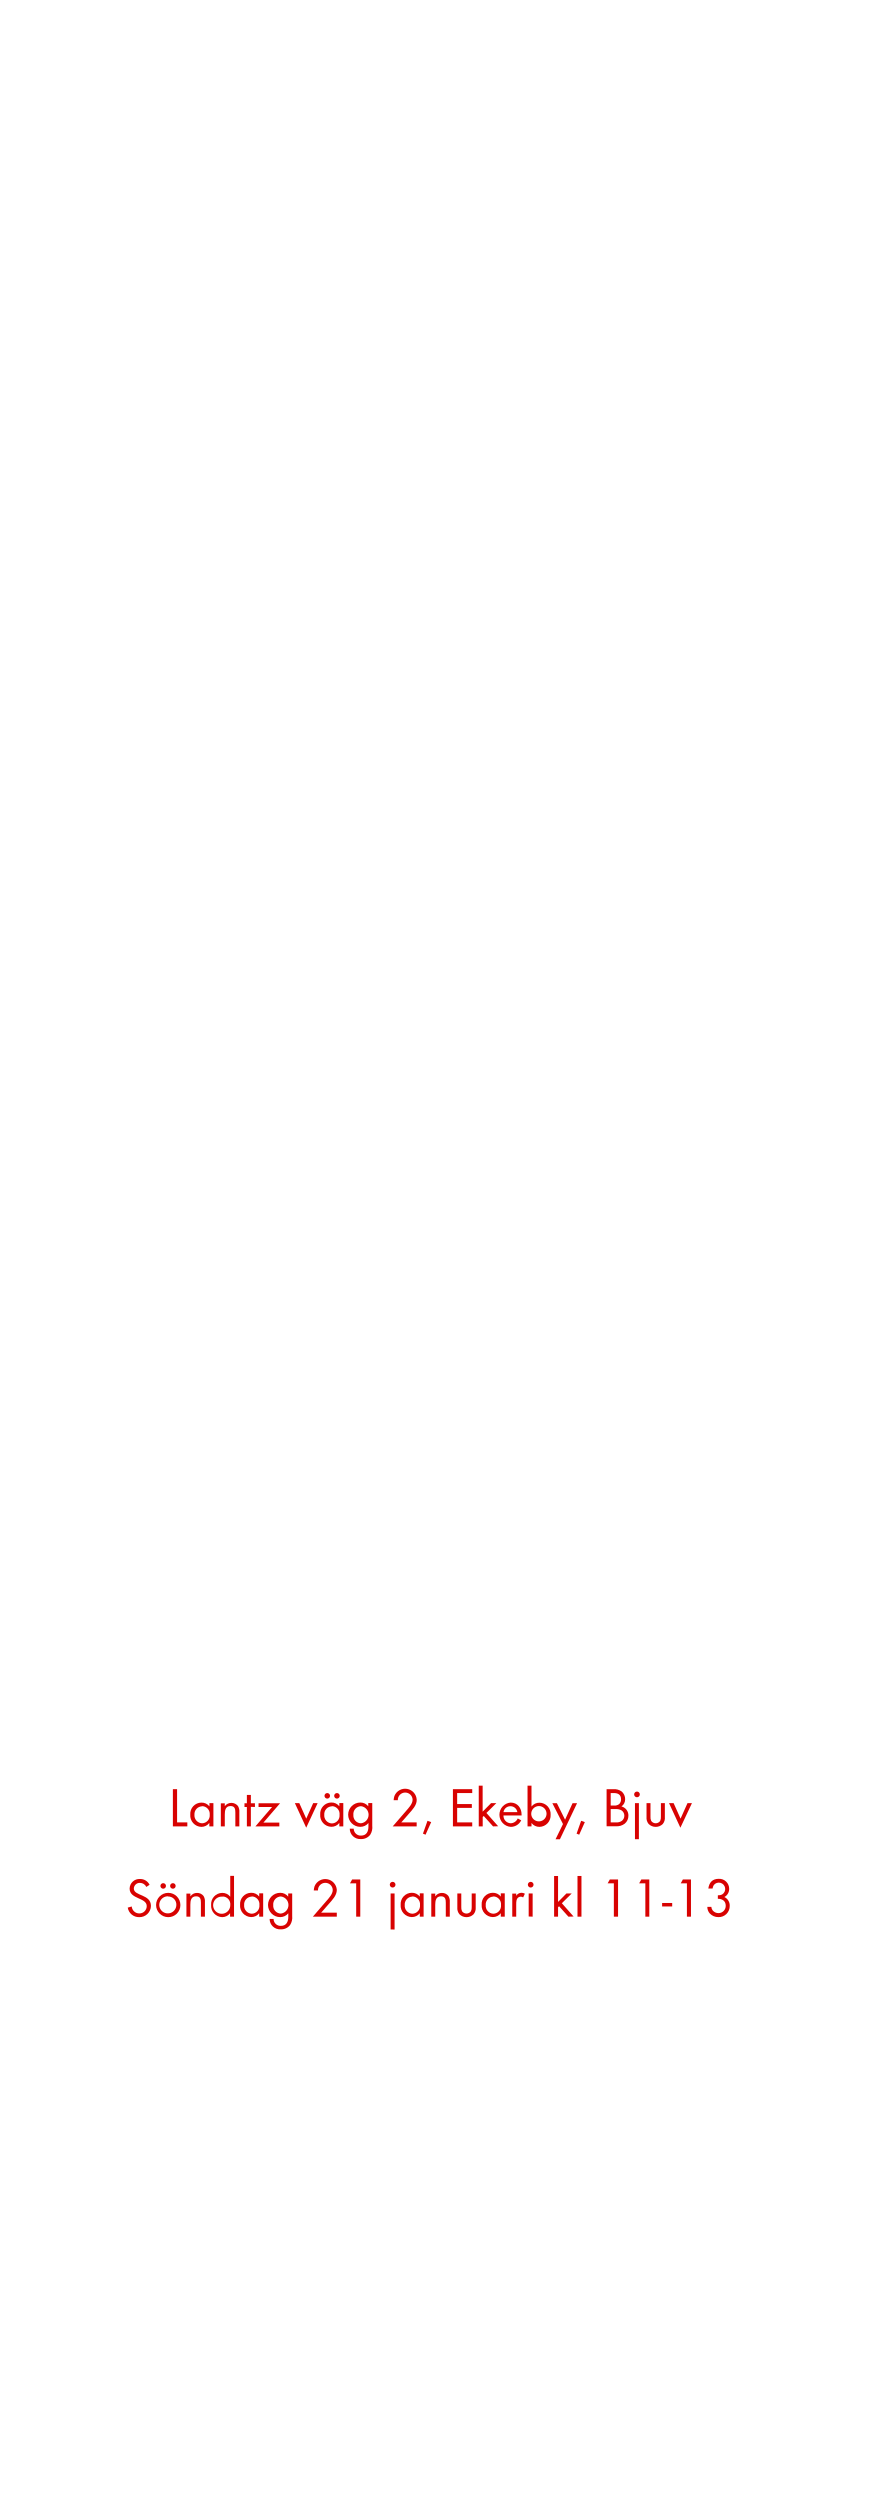
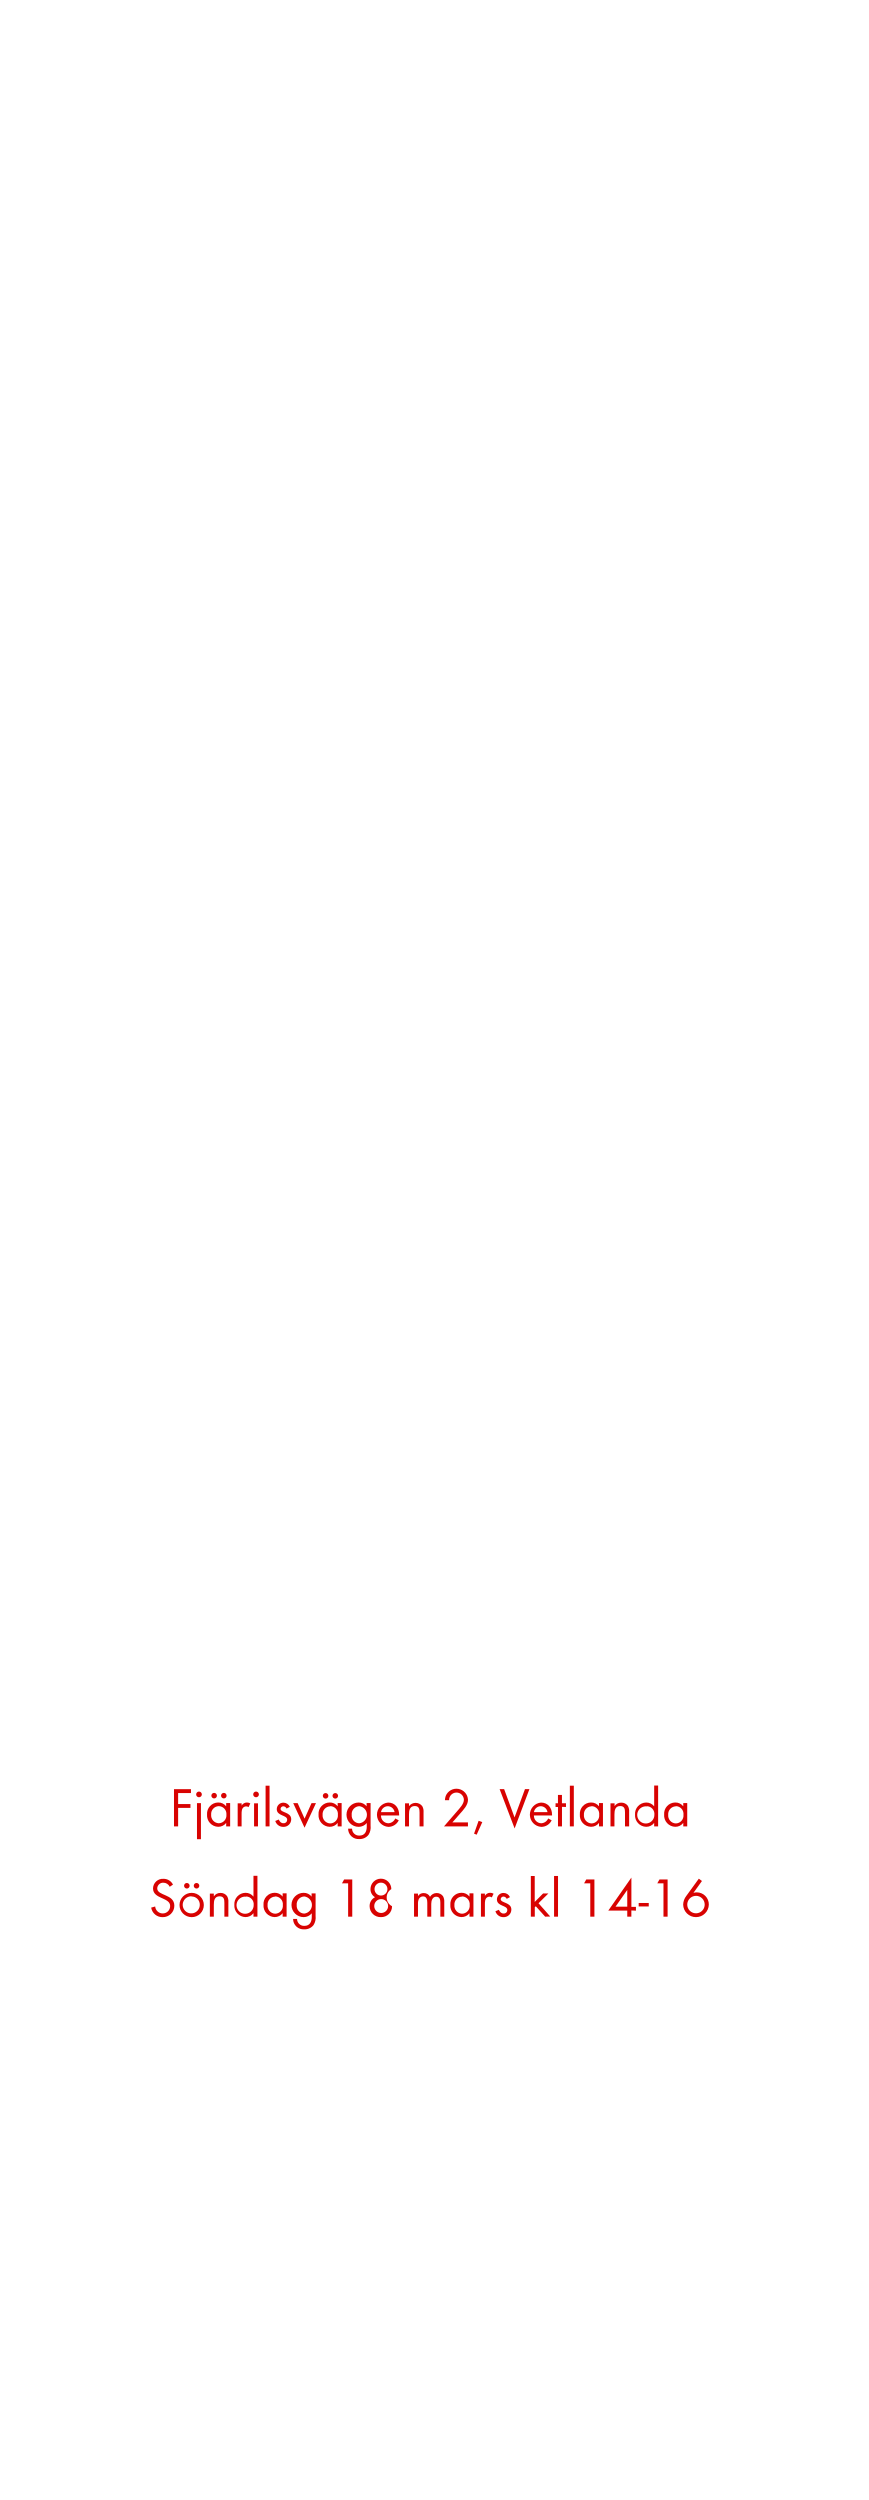
<svg xmlns="http://www.w3.org/2000/svg" id="Layer_1" data-name="Layer 1" viewBox="0 0 250 720">
  <defs>
    <style>.cls-1{fill:#d80201;}</style>
  </defs>
-   <path class="cls-1" d="M49.79,526V515.28H51v9.57h2.95V526Z" />
-   <path class="cls-1" d="M60.29,526V525A2.84,2.84,0,0,1,58,526.14a3.29,3.29,0,0,1-3.2-3.54A3.23,3.23,0,0,1,58,519.15a2.81,2.81,0,0,1,2.32,1.1v-.94h1.14V526Zm-2.15-5.78A2.26,2.26,0,0,0,56,522.61a2.29,2.29,0,0,0,2.19,2.5,2.27,2.27,0,0,0,2.21-2.5A2.24,2.24,0,0,0,58.14,520.17Z" />
-   <path class="cls-1" d="M67.78,526V522c0-1-.14-1.86-1.39-1.86-1.47,0-1.65,1.28-1.65,2.45V526H63.6v-6.64h1.14v.8a2.41,2.41,0,0,1,3.81,0,3,3,0,0,1,.38,1.76V526Z" />
-   <path class="cls-1" d="M72.25,520.37V526H71.1v-5.59h-.69v-1.06h.69v-2.4h1.15v2.4h1.17v1.06Z" />
-   <path class="cls-1" d="M75.87,524.9h4.58V526H73.56l4.8-5.59H74.46v-1.06h6.19Z" />
-   <path class="cls-1" d="M88.19,526.38l-3.27-7.08h1.28l2,4.47,2-4.47h1.28Z" />
-   <path class="cls-1" d="M97.73,526V525a2.84,2.84,0,0,1-2.31,1.12,3.29,3.29,0,0,1-3.2-3.54,3.23,3.23,0,0,1,3.19-3.46,2.81,2.81,0,0,1,2.32,1.1v-.94h1.14V526Zm-2.15-5.78a2.26,2.26,0,0,0-2.19,2.43,2.29,2.29,0,0,0,2.19,2.5,2.27,2.27,0,0,0,2.21-2.5A2.24,2.24,0,0,0,95.58,520.17Zm-1.33-2.22a.81.81,0,0,1-.8-.8.8.8,0,1,1,.8.8Zm2.79,0a.81.81,0,0,1-.8-.8.8.8,0,1,1,.8.8Z" />
-   <path class="cls-1" d="M106.62,528.42a3.22,3.22,0,0,1-2.66,1.23,3,3,0,0,1-3.23-3h1.14a2,2,0,0,0,2.11,2c1.6,0,2.13-1.2,2.13-2.62v-1a3,3,0,0,1-2.34,1.1,3.5,3.5,0,0,1,0-7,2.84,2.84,0,0,1,2.29,1.09v-.93h1.15v6.5A4,4,0,0,1,106.62,528.42Zm-2.67-8.24a2.28,2.28,0,0,0-2.18,2.51,2.24,2.24,0,0,0,2.18,2.42,2.48,2.48,0,0,0,0-4.93Z" />
-   <path class="cls-1" d="M117.76,522.35l-2.19,2.5H120V526h-6.9l3.89-4.5c.72-.83,1.84-2,1.84-3.18a2.13,2.13,0,0,0-4.26.13h-1.2a4.42,4.42,0,0,1,.22-1.2,3.33,3.33,0,0,1,6.42,1.09C120.06,519.89,118.75,521.23,117.76,522.35Z" />
-   <path class="cls-1" d="M122.56,528.39l-.75-.3,1.31-3.7,1.06.38Z" />
-   <path class="cls-1" d="M130.44,526V515.28H136v1.12h-4.34v3.17h4.23v1.1h-4.23v4.18H136V526Z" />
-   <path class="cls-1" d="M142,526l-2.69-3-.29.29V526h-1.14V514.28H139v7.48l2.42-2.45h1.52l-2.85,2.82,3.38,3.83Z" />
-   <path class="cls-1" d="M145,522.86a2.15,2.15,0,0,0,2.11,2.24,2.29,2.29,0,0,0,2-1.38l1,.53a3.32,3.32,0,0,1-3,1.89,3.51,3.51,0,0,1-.06-7c2,0,3.17,1.57,3.17,3.49v.22Zm2-2.67a2,2,0,0,0-2,1.71H149A2,2,0,0,0,147.05,520.19Z" />
-   <path class="cls-1" d="M155.37,526.14a2.83,2.83,0,0,1-2.3-1.12V526h-1.14V514.28h1.14v6a2.85,2.85,0,0,1,2.32-1.1,3.25,3.25,0,0,1,3.19,3.47A3.29,3.29,0,0,1,155.37,526.14Zm-.16-6a2.24,2.24,0,0,0-2.21,2.45,2.21,2.21,0,1,0,2.21-2.45Z" />
-   <path class="cls-1" d="M161.26,529.7H160l2.14-4.37-3.06-6h1.31l2.35,4.75,2.15-4.75h1.3Z" />
-   <path class="cls-1" d="M166.81,528.39l-.75-.3,1.31-3.7,1.06.38Z" />
-   <path class="cls-1" d="M179.92,525.22a3.74,3.74,0,0,1-2.56.74H174.7V515.28h1.92a3.68,3.68,0,0,1,2.42.67,2.89,2.89,0,0,1,1,2.22,2.45,2.45,0,0,1-1.06,2.08,2.67,2.67,0,0,1,2,2.69A2.92,2.92,0,0,1,179.92,525.22Zm-3.11-8.82h-.93V520h.9a2.21,2.21,0,0,0,1.52-.4,1.8,1.8,0,0,0,.56-1.39C178.86,516.86,178,516.4,176.81,516.4Zm2.1,4.93a3.42,3.42,0,0,0-1.7-.32h-1.33v3.84h1.49a2.6,2.6,0,0,0,1.75-.46,1.88,1.88,0,0,0,.69-1.47A1.83,1.83,0,0,0,178.91,521.33Z" />
-   <path class="cls-1" d="M183.45,517.61a.82.82,0,1,1,.82-.82A.82.82,0,0,1,183.45,517.61Zm-.58,12.08V519.31H184V529.7Z" />
-   <path class="cls-1" d="M190.88,525.31a2.9,2.9,0,0,1-4.07,0,2.72,2.72,0,0,1-.61-2v-4h1.14v3.87a2.54,2.54,0,0,0,.21,1.25,1.57,1.57,0,0,0,2.58,0,2.58,2.58,0,0,0,.21-1.25v-3.87h1.14v4A2.71,2.71,0,0,1,190.88,525.31Z" />
-   <path class="cls-1" d="M195.95,526.38l-3.27-7.08H194l2,4.47,2-4.47h1.28Z" />
-   <path class="cls-1" d="M40.09,552.14a3.26,3.26,0,0,1-3.3-2.75l1.15-.32a2.17,2.17,0,0,0,2.18,2,2.11,2.11,0,0,0,2.14-2.11c0-2.51-4.93-1.92-4.93-5.06a2.82,2.82,0,0,1,3-2.75,3,3,0,0,1,2.75,1.67l-.94.62a2,2,0,0,0-1.82-1.17,1.69,1.69,0,0,0-1.78,1.63c0,2.21,4.93,1.57,4.93,5A3.29,3.29,0,0,1,40.09,552.14Z" />
-   <path class="cls-1" d="M48.44,552.14a3.5,3.5,0,1,1,3.51-3.49A3.47,3.47,0,0,1,48.44,552.14Zm0-6a2.46,2.46,0,1,0,2.35,2.46A2.33,2.33,0,0,0,48.42,546.19ZM47,543.95a.81.81,0,0,1-.8-.8.8.8,0,1,1,.8.8Zm2.79,0a.81.81,0,0,1-.8-.8.8.8,0,1,1,.8.8Z" />
-   <path class="cls-1" d="M57.86,552V548c0-1-.14-1.86-1.39-1.86-1.47,0-1.65,1.28-1.65,2.45V552H53.69v-6.64h1.14v.8a2.24,2.24,0,0,1,1.92-1,2.27,2.27,0,0,1,1.89.91,3,3,0,0,1,.38,1.76V552Z" />
-   <path class="cls-1" d="M66.26,552V551A2.84,2.84,0,0,1,64,552.14a3.29,3.29,0,0,1-3.2-3.52,3.25,3.25,0,0,1,3.19-3.47,2.85,2.85,0,0,1,2.32,1.1v-6H67.4V552Zm-2.15-5.76a2.47,2.47,0,1,0,2.21,2.42A2.23,2.23,0,0,0,64.12,546.19Z" />
-   <path class="cls-1" d="M74.65,552V551a2.84,2.84,0,0,1-2.31,1.12,3.29,3.29,0,0,1-3.2-3.54,3.23,3.23,0,0,1,3.19-3.46,2.81,2.81,0,0,1,2.32,1.1v-.94h1.14V552Zm-2.15-5.78a2.26,2.26,0,0,0-2.19,2.43,2.29,2.29,0,0,0,2.19,2.5,2.27,2.27,0,0,0,2.21-2.5A2.24,2.24,0,0,0,72.5,546.17Z" />
-   <path class="cls-1" d="M83.54,554.42a3.22,3.22,0,0,1-2.66,1.23,3,3,0,0,1-3.23-3h1.14a2,2,0,0,0,2.11,2c1.6,0,2.13-1.2,2.13-2.62v-1a3,3,0,0,1-2.34,1.1,3.5,3.5,0,0,1,0-7A2.84,2.84,0,0,1,83,546.24v-.93h1.15v6.5A4,4,0,0,1,83.54,554.42Zm-2.67-8.24a2.28,2.28,0,0,0-2.18,2.51,2.24,2.24,0,0,0,2.18,2.42,2.48,2.48,0,0,0,0-4.93Z" />
-   <path class="cls-1" d="M94.68,548.35l-2.19,2.5H97V552h-6.9l3.89-4.5c.72-.83,1.84-2,1.84-3.18a2.13,2.13,0,0,0-4.26.13h-1.2a4.42,4.42,0,0,1,.22-1.2A3.33,3.33,0,0,1,97,544.29C97,545.89,95.67,547.23,94.68,548.35Z" />
-   <path class="cls-1" d="M102.58,552V542.4h-1.78l.62-1.12h2.34V552Z" />
-   <path class="cls-1" d="M113.08,543.61a.82.82,0,1,1,.82-.82A.82.82,0,0,1,113.08,543.61Zm-.58,12.08V545.31h1.14V555.7Z" />
-   <path class="cls-1" d="M120.9,552V551a2.84,2.84,0,0,1-2.31,1.12,3.29,3.29,0,0,1-3.2-3.54,3.23,3.23,0,0,1,3.19-3.46,2.81,2.81,0,0,1,2.32,1.1v-.94H122V552Zm-2.15-5.78a2.26,2.26,0,0,0-2.19,2.43,2.29,2.29,0,0,0,2.19,2.5,2.27,2.27,0,0,0,2.21-2.5A2.24,2.24,0,0,0,118.76,546.17Z" />
-   <path class="cls-1" d="M128.39,552V548c0-1-.14-1.86-1.39-1.86-1.47,0-1.65,1.28-1.65,2.45V552h-1.14v-6.64h1.14v.8a2.24,2.24,0,0,1,1.92-1,2.27,2.27,0,0,1,1.89.91,3,3,0,0,1,.38,1.76V552Z" />
-   <path class="cls-1" d="M136.39,551.31a2.9,2.9,0,0,1-4.07,0,2.72,2.72,0,0,1-.61-2v-4h1.14v3.87a2.54,2.54,0,0,0,.21,1.25,1.57,1.57,0,0,0,2.58,0,2.58,2.58,0,0,0,.21-1.25v-3.87H137v4A2.71,2.71,0,0,1,136.39,551.31Z" />
-   <path class="cls-1" d="M144.23,552V551a2.84,2.84,0,0,1-2.31,1.12,3.29,3.29,0,0,1-3.2-3.54,3.23,3.23,0,0,1,3.19-3.46,2.81,2.81,0,0,1,2.32,1.1v-.94h1.14V552Zm-2.15-5.78a2.26,2.26,0,0,0-2.19,2.43,2.29,2.29,0,0,0,2.19,2.5,2.27,2.27,0,0,0,2.21-2.5A2.24,2.24,0,0,0,142.08,546.17Z" />
-   <path class="cls-1" d="M150.66,546.46a1,1,0,0,0-.67-.22,1.23,1.23,0,0,0-.58.14c-.74.4-.74,1.34-.74,2.07V552h-1.14v-6.64h1.14V546a1.77,1.77,0,0,1,1.5-.88,1.89,1.89,0,0,1,1,.27Z" />
-   <path class="cls-1" d="M152.84,543.61a.82.82,0,1,1,.82-.82A.82.82,0,0,1,152.84,543.61Zm-.58,8.34v-6.64h1.14V552Z" />
-   <path class="cls-1" d="M163.7,552l-2.69-3-.29.29V552h-1.14V540.28h1.14v7.48l2.42-2.45h1.52l-2.85,2.82,3.38,3.83Z" />
-   <path class="cls-1" d="M166.32,552V540.28h1.14V552Z" />
-   <path class="cls-1" d="M176.79,552V542.4H175l.63-1.12H178V552Z" />
-   <path class="cls-1" d="M185.86,552V542.4h-1.78l.62-1.12H187V552Z" />
-   <path class="cls-1" d="M190.69,549.06v-1h2.9v1Z" />
-   <path class="cls-1" d="M197.83,552V542.4h-1.78l.62-1.12H199V552Z" />
-   <path class="cls-1" d="M206.87,552.13a3.33,3.33,0,0,1-2.46-1.06,2.82,2.82,0,0,1-.7-1.89h1.15a2,2,0,0,0,.37,1,2.15,2.15,0,0,0,1.68.8,2.08,2.08,0,0,0,2.1-2.13c0-1.39-1-2-2.27-2v-1a2.47,2.47,0,0,0,1.26-.26,1.84,1.84,0,1,0-2.43-2.69,2.62,2.62,0,0,0-.35,1H204c.24-1.73,1.15-2.8,3-2.8a2.86,2.86,0,0,1,3,2.87,2.6,2.6,0,0,1-1.38,2.37,2.72,2.72,0,0,1,1.54,2.58A3.17,3.17,0,0,1,206.87,552.13Z" />
+   <path class="cls-1" d="M51.3,516.4v3.17h3.55v1.1H51.3V526H50.11V515.28H55v1.12Z" />
+   <path class="cls-1" d="M57.31,517.61a.82.82,0,1,1,.82-.82A.82.82,0,0,1,57.31,517.61Zm-.58,12.08V519.31h1.14V529.7Z" />
+   <path class="cls-1" d="M65.14,526V525a2.84,2.84,0,0,1-2.31,1.12,3.29,3.29,0,0,1-3.2-3.54,3.23,3.23,0,0,1,3.19-3.46,2.81,2.81,0,0,1,2.32,1.1v-.94h1.14V526ZM63,520.17a2.26,2.26,0,0,0-2.19,2.43A2.29,2.29,0,0,0,63,525.1a2.27,2.27,0,0,0,2.21-2.5A2.24,2.24,0,0,0,63,520.17Zm-1.33-2.22a.81.81,0,0,1-.8-.8.8.8,0,1,1,.8.8Zm2.79,0a.81.81,0,0,1-.8-.8.8.8,0,1,1,.8.8Z" />
+   <path class="cls-1" d="M71.57,520.46a1,1,0,0,0-.67-.22,1.23,1.23,0,0,0-.58.14c-.74.4-.74,1.34-.74,2.07V526H68.45v-6.64h1.14V520a1.78,1.78,0,0,1,1.5-.88,1.89,1.89,0,0,1,1,.27Z" />
+   <path class="cls-1" d="M73.74,517.61a.82.82,0,1,1,.82-.82A.82.82,0,0,1,73.74,517.61ZM73.17,526v-6.64H74.3V526Z" />
+   <path class="cls-1" d="M76.49,526V514.28h1.14V526Z" />
+   <path class="cls-1" d="M81.6,526.14a2.37,2.37,0,0,1-2.32-1.7l1-.42c.27.59.64,1.07,1.34,1.07a1,1,0,0,0,1.09-1c0-1.44-3-1-3-3.06a1.87,1.87,0,0,1,1.94-1.86,2,2,0,0,1,1.82,1.2l-.94.5a1.06,1.06,0,0,0-.93-.66.79.79,0,0,0-.8.74c0,1.17,3.07.86,3.07,3A2.18,2.18,0,0,1,81.6,526.14Z" />
+   <path class="cls-1" d="M87.71,526.38l-3.27-7.08h1.28l2,4.47,2-4.47H91Z" />
+   <path class="cls-1" d="M97.25,526V525a2.84,2.84,0,0,1-2.31,1.12,3.29,3.29,0,0,1-3.2-3.54,3.23,3.23,0,0,1,3.19-3.46,2.81,2.81,0,0,1,2.32,1.1v-.94h1.14V526Zm-2.15-5.78a2.26,2.26,0,0,0-2.19,2.43,2.29,2.29,0,0,0,2.19,2.5,2.27,2.27,0,0,0,2.21-2.5A2.24,2.24,0,0,0,95.1,520.17Zm-1.33-2.22a.81.81,0,0,1-.8-.8.8.8,0,1,1,.8.8Zm2.79,0a.81.81,0,0,1-.8-.8.8.8,0,1,1,.8.8Z" />
+   <path class="cls-1" d="M106.14,528.42a3.22,3.22,0,0,1-2.66,1.23,3,3,0,0,1-3.23-3h1.14a2,2,0,0,0,2.11,2c1.6,0,2.13-1.2,2.13-2.62v-1a3,3,0,0,1-2.34,1.1,3.5,3.5,0,0,1,0-7,2.84,2.84,0,0,1,2.29,1.09v-.93h1.15v6.5A4,4,0,0,1,106.14,528.42Zm-2.67-8.24a2.28,2.28,0,0,0-2.18,2.51,2.24,2.24,0,0,0,2.18,2.42,2.48,2.48,0,0,0,0-4.93Z" />
+   <path class="cls-1" d="M109.73,522.86a2.15,2.15,0,0,0,2.11,2.24,2.29,2.29,0,0,0,2-1.38l1,.53a3.32,3.32,0,0,1-3,1.89,3.51,3.51,0,0,1-.06-7c2,0,3.17,1.57,3.17,3.49v.22Zm2-2.67a2,2,0,0,0-2,1.71h3.91A2,2,0,0,0,111.77,520.19Z" />
+   <path class="cls-1" d="M120.83,526V522c0-1-.14-1.86-1.39-1.86-1.47,0-1.65,1.28-1.65,2.45V526h-1.14v-6.64h1.14v.8a2.41,2.41,0,0,1,3.81,0,3,3,0,0,1,.38,1.76V526Z" />
+   <path class="cls-1" d="M132.48,522.35l-2.19,2.5h4.48V526h-6.9l3.89-4.5c.72-.83,1.84-2,1.84-3.18a2.13,2.13,0,0,0-4.26.13h-1.2a4.4,4.4,0,0,1,.22-1.2,3.33,3.33,0,0,1,6.42,1.09C134.78,519.89,133.47,521.23,132.48,522.35Z" />
+   <path class="cls-1" d="M137.28,528.39l-.75-.3,1.31-3.7,1.06.38Z" />
+   <path class="cls-1" d="M148.21,526.59l-4.32-11.32h1.3l3,8.15,3-8.15h1.28Z" />
+   <path class="cls-1" d="M153.77,522.86a2.15,2.15,0,0,0,2.11,2.24,2.29,2.29,0,0,0,2-1.38l1,.53a3.31,3.31,0,0,1-3,1.89,3.51,3.51,0,0,1-.06-7c2,0,3.17,1.57,3.17,3.49v.22Zm2-2.67a2,2,0,0,0-2,1.71h3.91A2,2,0,0,0,155.82,520.19Z" />
+   <path class="cls-1" d="M161.85,520.37V526H160.7v-5.59H160v-1.06h.69v-2.4h1.15v2.4H163v1.06Z" />
+   <path class="cls-1" d="M164.12,526V514.28h1.14V526Z" />
+   <path class="cls-1" d="M172.51,526V525a2.84,2.84,0,0,1-2.31,1.12,3.29,3.29,0,0,1-3.2-3.54,3.23,3.23,0,0,1,3.19-3.46,2.81,2.81,0,0,1,2.32,1.1v-.94h1.14V526Zm-2.15-5.78a2.26,2.26,0,0,0-2.19,2.43,2.29,2.29,0,0,0,2.19,2.5,2.27,2.27,0,0,0,2.21-2.5A2.24,2.24,0,0,0,170.36,520.17Z" />
+   <path class="cls-1" d="M180,526V522c0-1-.14-1.86-1.39-1.86-1.47,0-1.65,1.28-1.65,2.45V526h-1.14v-6.64H177v.8a2.24,2.24,0,0,1,1.92-1,2.27,2.27,0,0,1,1.89.91,3,3,0,0,1,.38,1.76V526Z" />
+   <path class="cls-1" d="M188.4,526V525a2.84,2.84,0,0,1-2.31,1.12,3.29,3.29,0,0,1-3.2-3.52,3.25,3.25,0,0,1,3.19-3.47,2.85,2.85,0,0,1,2.32,1.1v-6h1.14V526Zm-2.15-5.76a2.47,2.47,0,1,0,2.21,2.42A2.23,2.23,0,0,0,186.25,520.19Z" />
+   <path class="cls-1" d="M196.78,526V525a2.84,2.84,0,0,1-2.31,1.12,3.29,3.29,0,0,1-3.2-3.54,3.23,3.23,0,0,1,3.19-3.46,2.81,2.81,0,0,1,2.32,1.1v-.94h1.14V526Zm-2.15-5.78a2.26,2.26,0,0,0-2.19,2.43,2.29,2.29,0,0,0,2.19,2.5,2.27,2.27,0,0,0,2.21-2.5A2.24,2.24,0,0,0,194.64,520.17Z" />
+   <path class="cls-1" d="M46.84,552.14a3.26,3.26,0,0,1-3.3-2.75l1.15-.32a2.17,2.17,0,0,0,2.18,2A2.11,2.11,0,0,0,49,548.91c0-2.51-4.93-1.92-4.93-5.06a2.82,2.82,0,0,1,3-2.75,3,3,0,0,1,2.75,1.67l-.94.62a2,2,0,0,0-1.82-1.17,1.69,1.69,0,0,0-1.78,1.63c0,2.21,4.93,1.57,4.93,5A3.29,3.29,0,0,1,46.84,552.14Z" />
+   <path class="cls-1" d="M55.19,552.14a3.5,3.5,0,1,1,3.51-3.49A3.47,3.47,0,0,1,55.19,552.14Zm0-6a2.46,2.46,0,1,0,2.35,2.46A2.33,2.33,0,0,0,55.18,546.19Zm-1.38-2.24a.81.81,0,0,1-.8-.8.8.8,0,1,1,.8.8Zm2.79,0a.81.81,0,0,1-.8-.8.8.8,0,1,1,.8.8Z" />
+   <path class="cls-1" d="M64.62,552V548c0-1-.14-1.86-1.39-1.86-1.47,0-1.65,1.28-1.65,2.45V552H60.44v-6.64h1.14v.8a2.24,2.24,0,0,1,1.92-1,2.27,2.27,0,0,1,1.89.91,3,3,0,0,1,.38,1.76V552Z" />
+   <path class="cls-1" d="M73,552V551a2.84,2.84,0,0,1-2.31,1.12,3.29,3.29,0,0,1-3.2-3.52,3.25,3.25,0,0,1,3.19-3.47,2.85,2.85,0,0,1,2.32,1.1v-6h1.14V552Zm-2.15-5.76a2.47,2.47,0,1,0,2.21,2.42A2.23,2.23,0,0,0,70.87,546.19Z" />
+   <path class="cls-1" d="M81.4,552V551a2.84,2.84,0,0,1-2.31,1.12,3.29,3.29,0,0,1-3.2-3.54,3.23,3.23,0,0,1,3.19-3.46,2.81,2.81,0,0,1,2.32,1.1v-.94h1.14V552Zm-2.15-5.78a2.26,2.26,0,0,0-2.19,2.43,2.29,2.29,0,0,0,2.19,2.5,2.27,2.27,0,0,0,2.21-2.5A2.24,2.24,0,0,0,79.25,546.17Z" />
+   <path class="cls-1" d="M90.3,554.42a3.22,3.22,0,0,1-2.66,1.23,3,3,0,0,1-3.23-3h1.14a2,2,0,0,0,2.11,2c1.6,0,2.13-1.2,2.13-2.62v-1a3,3,0,0,1-2.34,1.1,3.5,3.5,0,0,1,0-7,2.84,2.84,0,0,1,2.29,1.09v-.93h1.15v6.5A4,4,0,0,1,90.3,554.42Zm-2.67-8.24a2.28,2.28,0,0,0-2.18,2.51,2.24,2.24,0,0,0,2.18,2.42,2.48,2.48,0,0,0,0-4.93Z" />
+   <path class="cls-1" d="M100.26,552V542.4H98.49l.62-1.12h2.34V552Z" />
+   <path class="cls-1" d="M109.72,552.13a3.13,3.13,0,0,1-3.27-3.12A2.79,2.79,0,0,1,108,546.4a2.68,2.68,0,0,1-1.3-2.34,3,3,0,0,1,6,0,2.83,2.83,0,0,0,.21,4.93A3.1,3.1,0,0,1,109.72,552.13Zm0-5.19a2,2,0,1,0,2.06,2A2,2,0,0,0,109.69,546.94Zm0-4.74a1.86,1.86,0,1,0,1.86,1.86A1.86,1.86,0,0,0,109.72,542.2Z" />
+   <path class="cls-1" d="M126.82,552v-4c0-.85-.14-1.75-1.2-1.75s-1.42,1.12-1.42,2.08V552h-1.14V548c0-.83-.18-1.84-1.22-1.84a1.37,1.37,0,0,0-1.2.72,3.16,3.16,0,0,0-.26,1.44V552h-1.14v-6.64h1.14v.7a1.89,1.89,0,0,1,1.65-.86,2,2,0,0,1,1.82,1.07,2.26,2.26,0,0,1,3.73-.18,3.11,3.11,0,0,1,.37,1.7V552Z" />
+   <path class="cls-1" d="M135.21,552V551a2.84,2.84,0,0,1-2.31,1.12,3.29,3.29,0,0,1-3.2-3.54,3.23,3.23,0,0,1,3.19-3.46,2.81,2.81,0,0,1,2.32,1.1v-.94h1.14V552Zm-2.15-5.78a2.26,2.26,0,0,0-2.19,2.43,2.29,2.29,0,0,0,2.19,2.5,2.27,2.27,0,0,0,2.21-2.5A2.24,2.24,0,0,0,133.06,546.17Z" />
+   <path class="cls-1" d="M141.64,546.46a1,1,0,0,0-.67-.22,1.23,1.23,0,0,0-.58.14c-.74.4-.74,1.34-.74,2.07V552h-1.14v-6.64h1.14V546a1.77,1.77,0,0,1,1.5-.88,1.89,1.89,0,0,1,1,.27Z" />
+   <path class="cls-1" d="M145,552.14a2.37,2.37,0,0,1-2.32-1.7l1-.42c.27.59.64,1.07,1.34,1.07a1,1,0,0,0,1.09-1c0-1.44-3-1-3-3.06a1.87,1.87,0,0,1,1.94-1.86,2,2,0,0,1,1.82,1.2l-.94.5a1.06,1.06,0,0,0-.93-.66.79.79,0,0,0-.8.74c0,1.17,3.07.86,3.07,3A2.18,2.18,0,0,1,145,552.14Z" />
+   <path class="cls-1" d="M157,552l-2.69-3-.29.29V552h-1.14V540.28H154v7.48l2.42-2.45h1.52l-2.85,2.82,3.38,3.83Z" />
+   <path class="cls-1" d="M159.57,552V540.28h1.14V552Z" />
+   <path class="cls-1" d="M170,552V542.4h-1.78l.63-1.12h2.34V552Z" />
+   <path class="cls-1" d="M181.83,550.21V552h-1.18v-1.74h-5.47l6.66-9.52v8.44h1.31v1.09Zm-1.18-5.91-3.38,4.82h3.38Z" />
+   <path class="cls-1" d="M183.94,549.06v-1h2.9v1Z" />
+   <path class="cls-1" d="M191.08,552V542.4H189.3l.63-1.12h2.34V552Z" />
+   <path class="cls-1" d="M200.45,552.13a3.67,3.67,0,0,1-3.7-3.62,4.27,4.27,0,0,1,.88-2.45l3.63-5,.9.67-2.45,3.41a3.37,3.37,0,0,1,1-.14,3.47,3.47,0,0,1,3.43,3.52A3.68,3.68,0,0,1,200.45,552.13Zm0-6.12a2.51,2.51,0,1,0,2.5,2.5A2.5,2.5,0,0,0,200.44,546Z" />
</svg>
